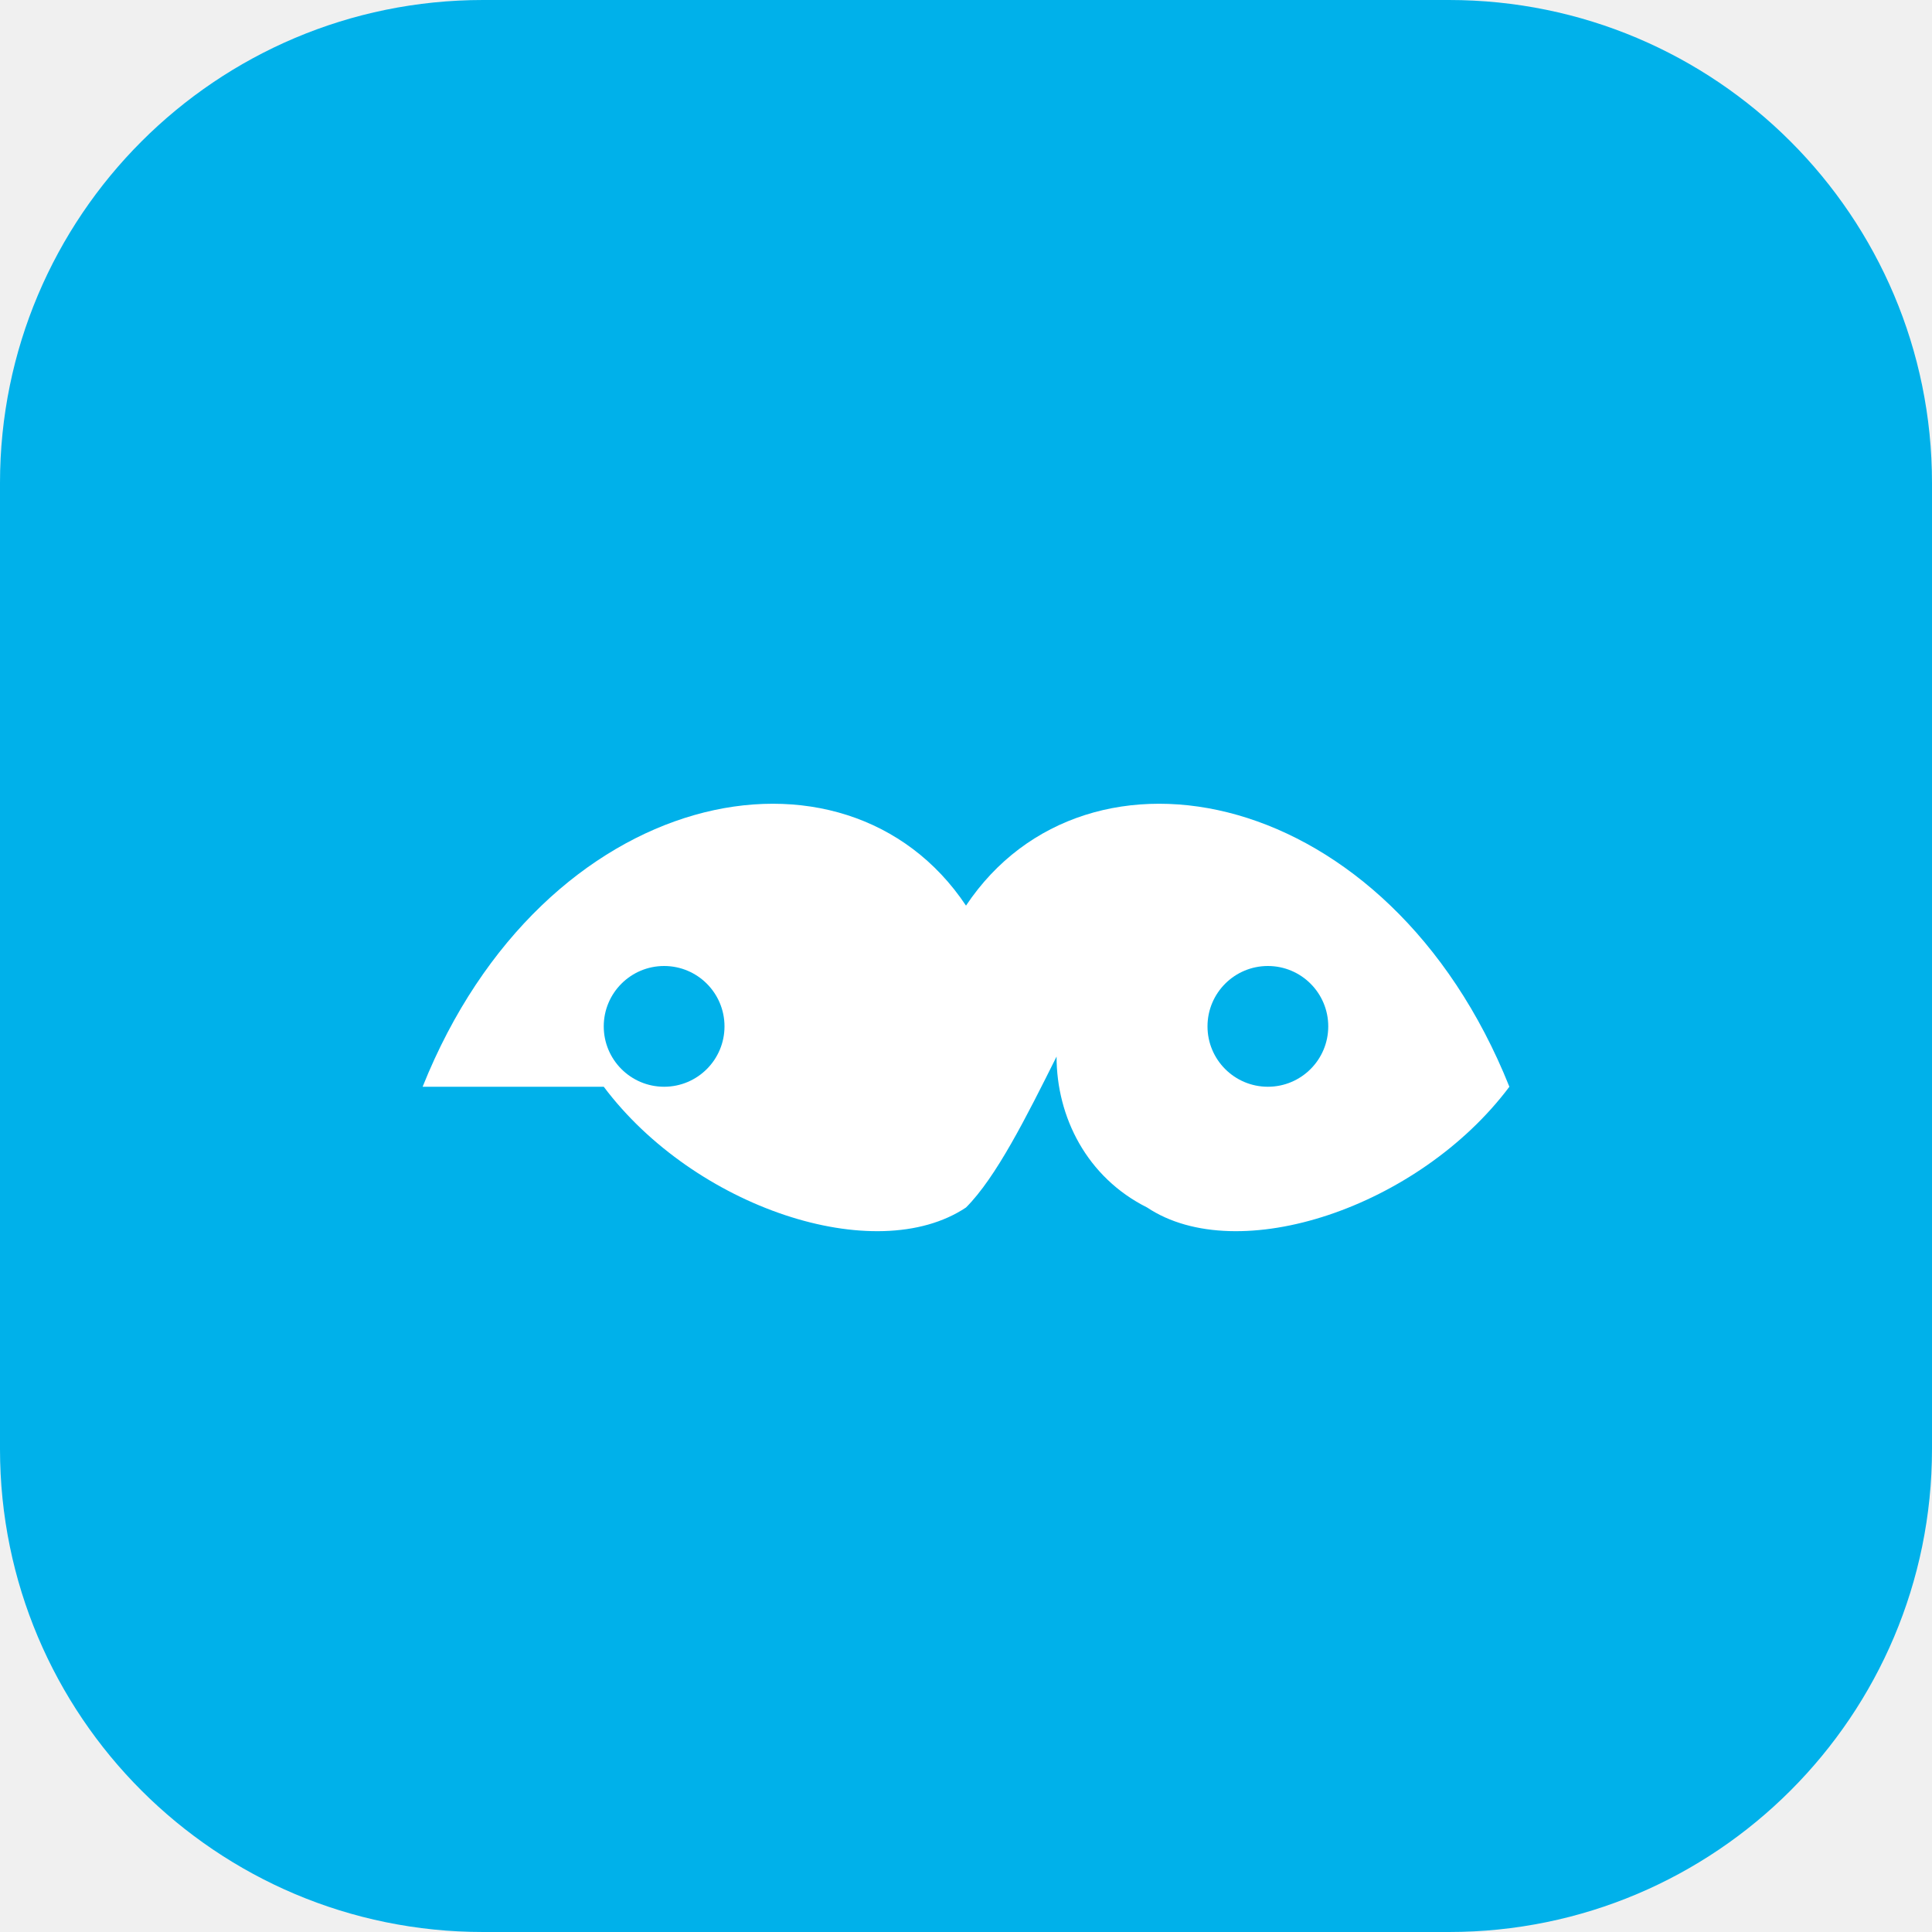
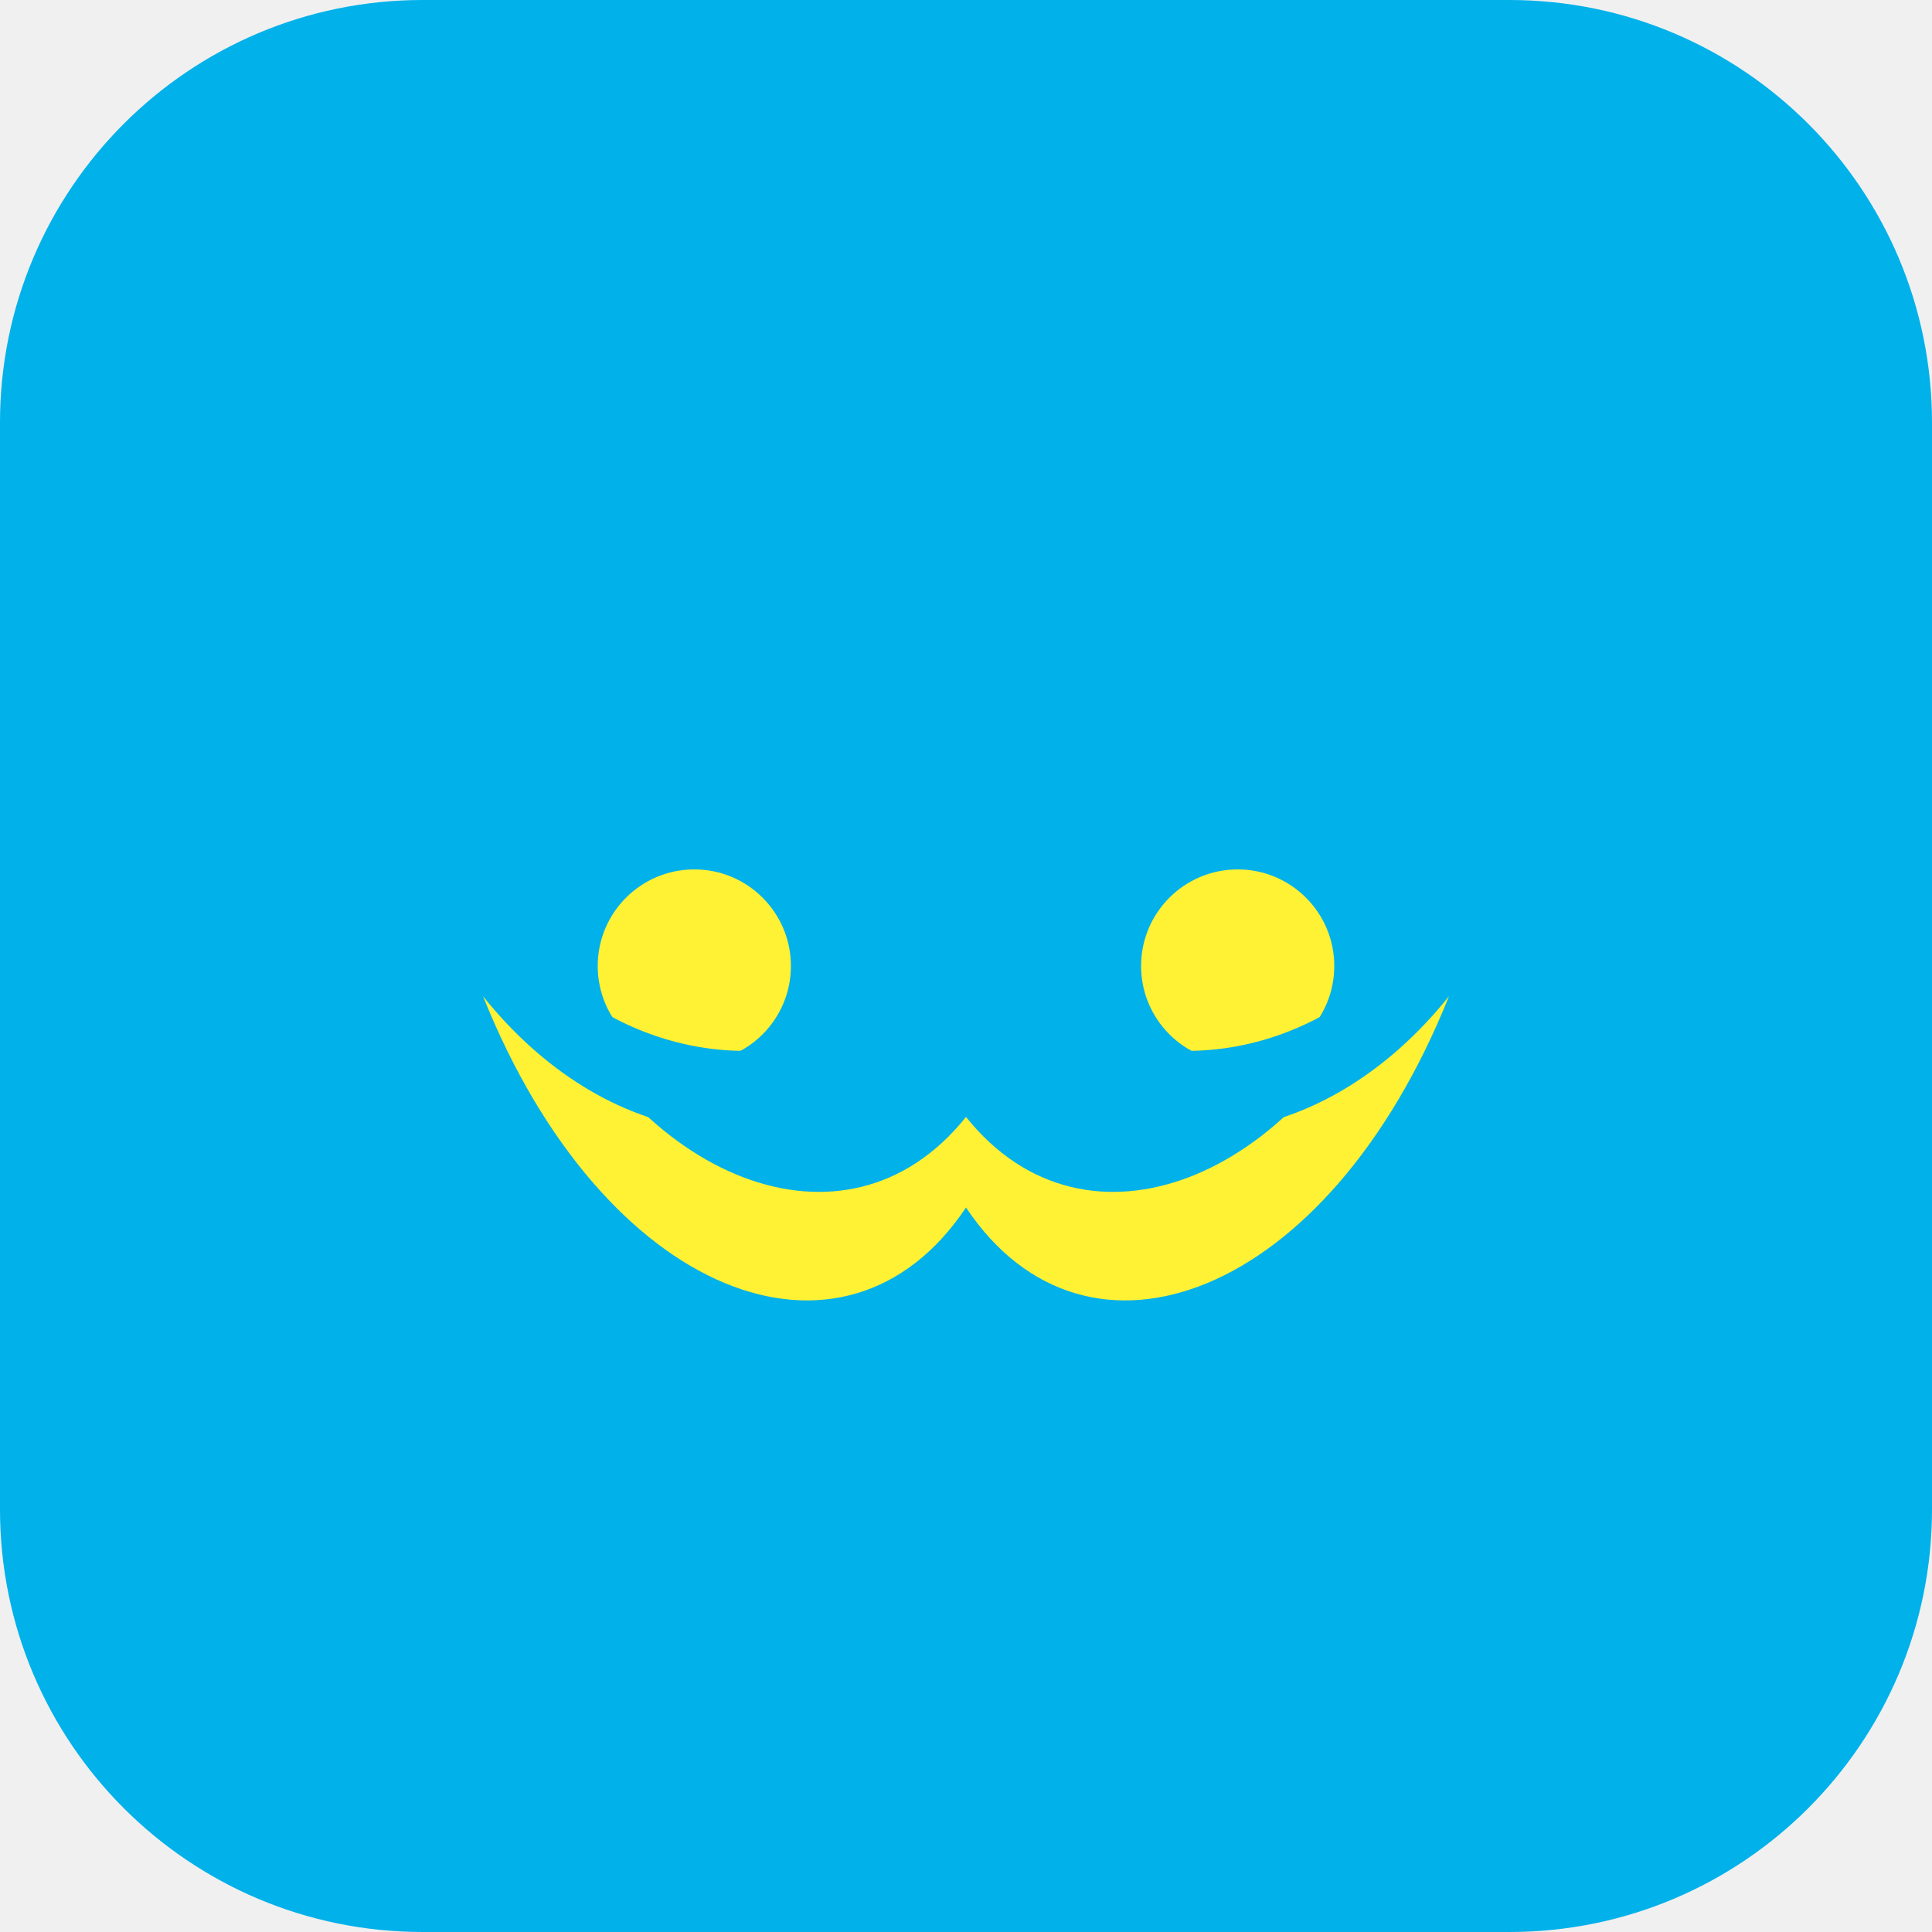
<svg xmlns="http://www.w3.org/2000/svg" viewBox="0 0 64 64">
-   <rect width="64" height="64" rx="16" fill="#00b1ea" />
-   <path d="M14 36c4-10 14-12 18-6 4-6 14-4 18 6-3 4-9 6-12 4-2-1-3-3-3-5-1 2-2 4-3 5-3 2-9 0-12-4z" fill="#fff" />
-   <circle cx="22" cy="34" r="2" fill="#00b1ea" />
-   <circle cx="42" cy="34" r="2" fill="#00b1ea" />
+   <rect width="64" height="64" rx="14" fill="#00b1ea" />
+   <g transform="translate(32 34)">
+     <circle cx="-9" cy="-2" r="3.2" fill="#fff134" />
+     <circle cx="9" cy="-2" r="3.2" fill="#fff134" />
+     <path d="M-16 -1 C-12 9 -4 12 0 6 C4 12 12 9 16 -1 C12 4 6 5 2 1 C1 0 -1 0 -2 1 C-6 5 -12 4 -16 -1 Z" fill="#fff134" />
+     <path d="M-14 -2 C-11 5 -4 8 0 3 C4 8 11 5 14 -2 C11 1 6 2 2 -1 C1 -2 -1 -2 -2 -1 C-6 2 -11 1 -14 -2 Z" fill="#00b1ea" />
+   </g>
</svg>
